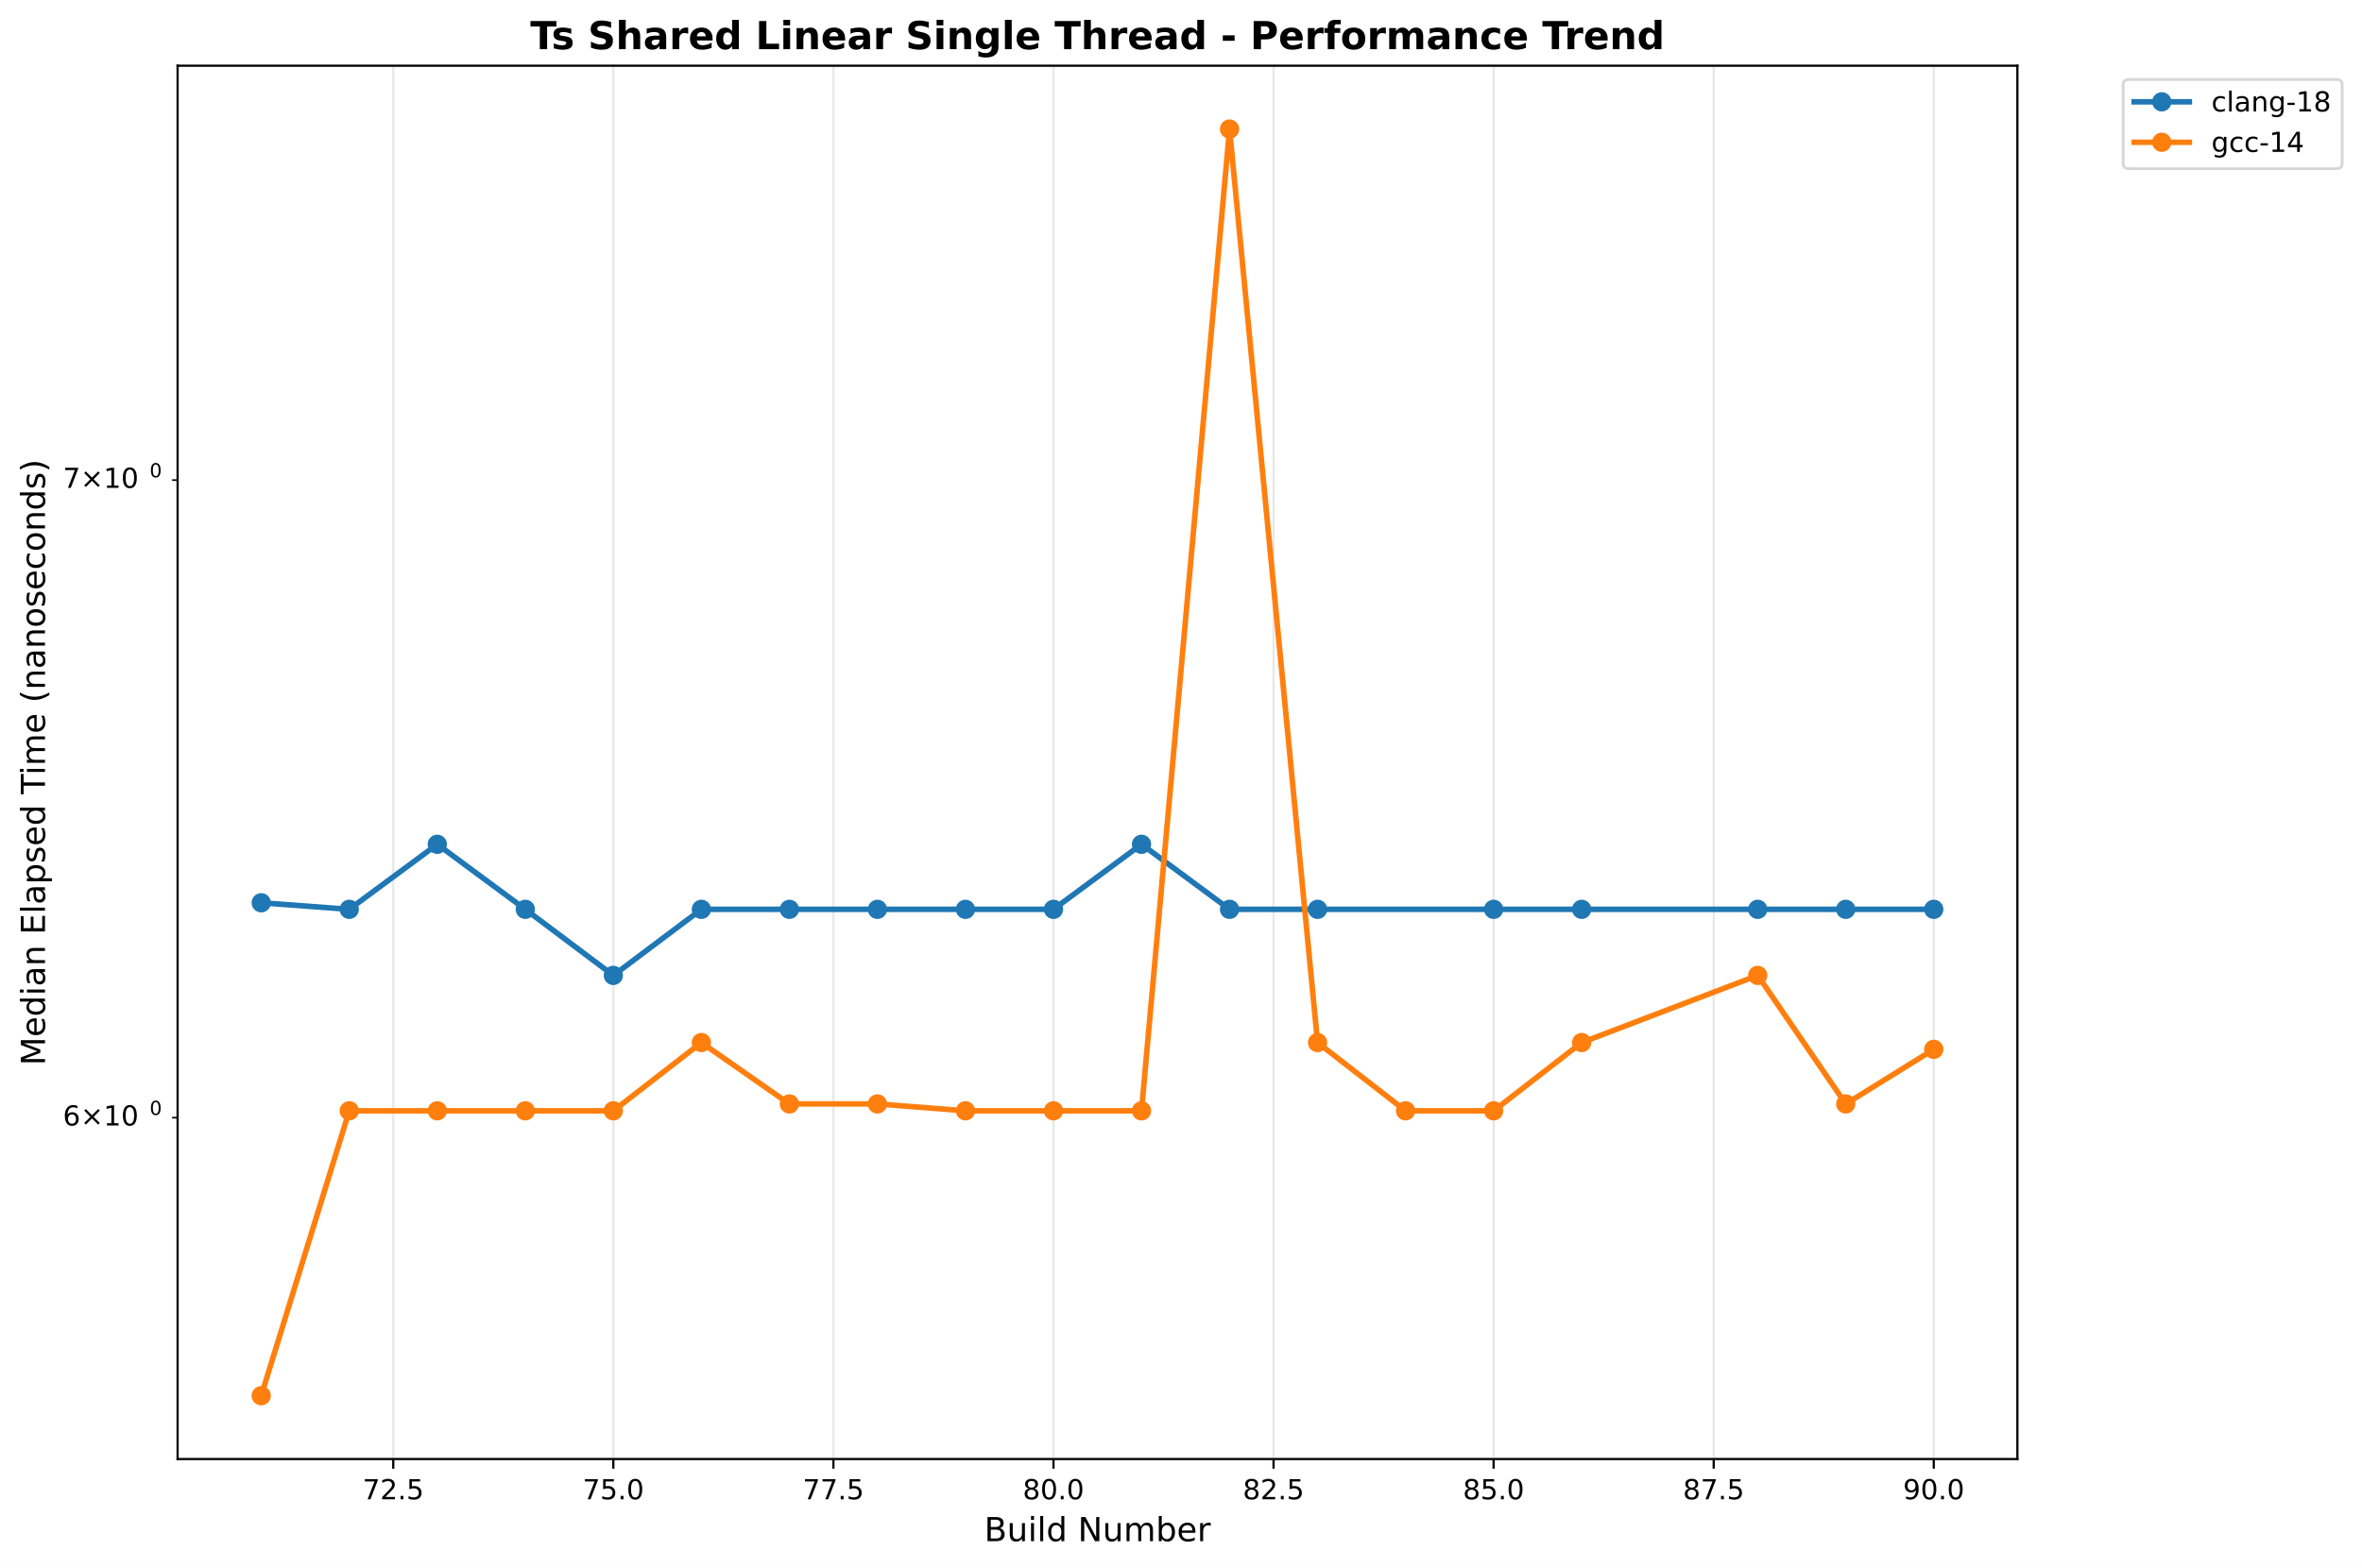
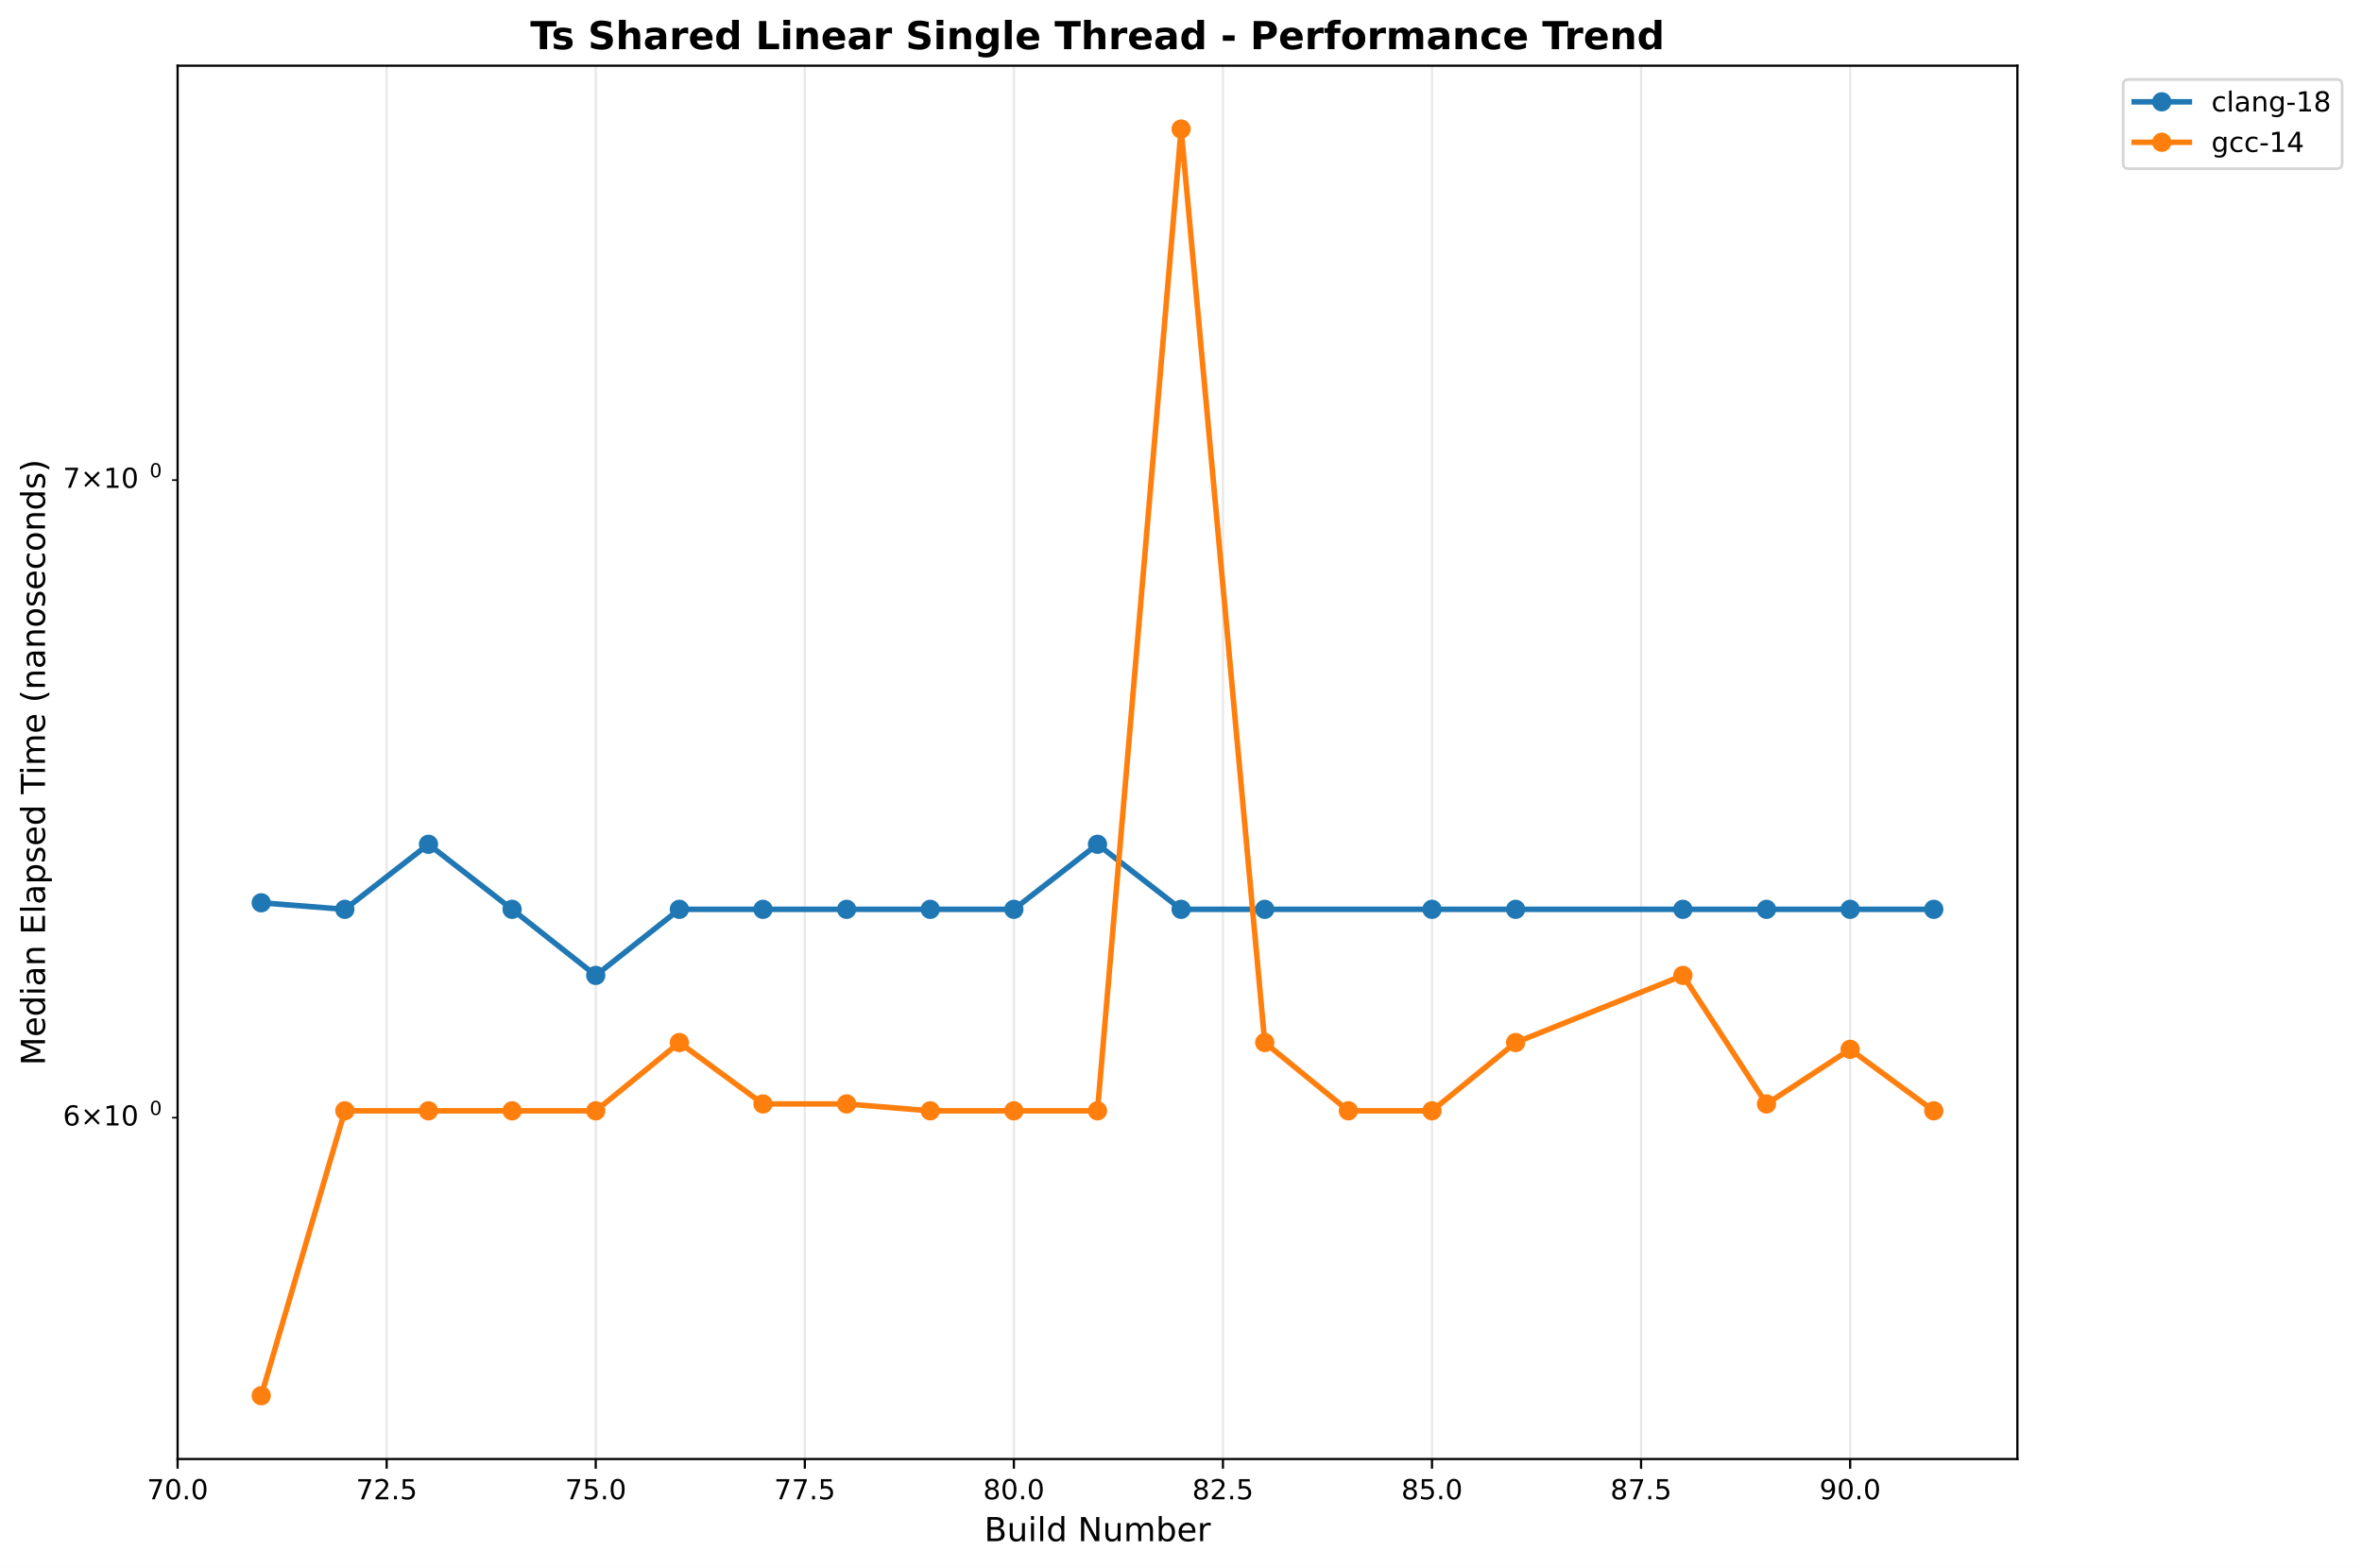
<svg xmlns="http://www.w3.org/2000/svg" xmlns:xlink="http://www.w3.org/1999/xlink" width="856.684pt" height="568.8pt" viewBox="0 0 856.684 568.8" version="1.1">
  <defs>
    <style type="text/css">*{stroke-linejoin: round; stroke-linecap: butt}</style>
  </defs>
  <g id="figure_1">
    <g id="patch_1">
      <path d="M 0 568.8  L 856.684 568.8  L 856.684 0  L 0 0  z " style="fill: #ffffff" />
    </g>
    <g id="axes_1">
      <g id="patch_2">
        <path d="M 64.414 529.308  L 731.697 529.308  L 731.697 23.838  L 64.414 23.838  z " style="fill: #ffffff" />
      </g>
      <g id="matplotlib.axis_1">
        <g id="xtick_1">
          <g id="line2d_1">
-             <path d="M 142.636 529.308  L 142.636 23.838  " clip-path="url(#p08207f0e76)" style="fill: none; stroke: #b0b0b0; stroke-opacity: 0.3; stroke-width: 0.8; stroke-linecap: square" />
+             <path d="M 64.414 529.308  L 64.414 23.838  " clip-path="url(#pf28b494f63)" style="fill: none; stroke: #b0b0b0; stroke-opacity: 0.3; stroke-width: 0.8; stroke-linecap: square" />
          </g>
          <g id="line2d_2">
            <defs>
-               <path id="m833fd7e790" d="M 0 0  L 0 3.5  " style="stroke: #000000; stroke-width: 0.8" />
+               <path id="m5c747eba1e" d="M 0 0  L 0 3.5  " style="stroke: #000000; stroke-width: 0.8" />
            </defs>
            <g>
-               <use xlink:href="#m833fd7e790" x="142.636" y="529.308" style="stroke: #000000; stroke-width: 0.8" />
+               <use xlink:href="#m5c747eba1e" x="64.414" y="529.308" style="stroke: #000000; stroke-width: 0.8" />
            </g>
          </g>
          <g id="text_1">
-             <text style="font: 10px 'DejaVu Sans', 'Bitstream Vera Sans', 'Computer Modern Sans Serif', 'Lucida Grande', 'Verdana', 'Geneva', 'Lucid', 'Arial', 'Helvetica', 'Avant Garde', sans-serif; text-anchor: middle" x="142.636" y="543.907" transform="rotate(-0 142.6359 543.9066)">72.5</text>
+             <text style="font: 10px 'DejaVu Sans', 'Bitstream Vera Sans', 'Computer Modern Sans Serif', 'Lucida Grande', 'Verdana', 'Geneva', 'Lucid', 'Arial', 'Helvetica', 'Avant Garde', sans-serif; text-anchor: middle" x="64.414" y="543.907" transform="rotate(-0 64.41375 543.9066)">70.0</text>
          </g>
        </g>
        <g id="xtick_2">
          <g id="line2d_3">
-             <path d="M 222.454 529.308  L 222.454 23.838  " clip-path="url(#p08207f0e76)" style="fill: none; stroke: #b0b0b0; stroke-opacity: 0.3; stroke-width: 0.8; stroke-linecap: square" />
+             <path d="M 140.241 529.308  L 140.241 23.838  " clip-path="url(#pf28b494f63)" style="fill: none; stroke: #b0b0b0; stroke-opacity: 0.3; stroke-width: 0.8; stroke-linecap: square" />
          </g>
          <g id="line2d_4">
            <g>
-               <use xlink:href="#m833fd7e790" x="222.454" y="529.308" style="stroke: #000000; stroke-width: 0.8" />
+               <use xlink:href="#m5c747eba1e" x="140.241" y="529.308" style="stroke: #000000; stroke-width: 0.8" />
            </g>
          </g>
          <g id="text_2">
-             <text style="font: 10px 'DejaVu Sans', 'Bitstream Vera Sans', 'Computer Modern Sans Serif', 'Lucida Grande', 'Verdana', 'Geneva', 'Lucid', 'Arial', 'Helvetica', 'Avant Garde', sans-serif; text-anchor: middle" x="222.454" y="543.907" transform="rotate(-0 222.4544 543.9066)">75.0</text>
+             <text style="font: 10px 'DejaVu Sans', 'Bitstream Vera Sans', 'Computer Modern Sans Serif', 'Lucida Grande', 'Verdana', 'Geneva', 'Lucid', 'Arial', 'Helvetica', 'Avant Garde', sans-serif; text-anchor: middle" x="140.241" y="543.907" transform="rotate(-0 140.2413 543.9066)">72.5</text>
          </g>
        </g>
        <g id="xtick_3">
          <g id="line2d_5">
-             <path d="M 302.273 529.308  L 302.273 23.838  " clip-path="url(#p08207f0e76)" style="fill: none; stroke: #b0b0b0; stroke-opacity: 0.3; stroke-width: 0.8; stroke-linecap: square" />
+             <path d="M 216.069 529.308  L 216.069 23.838  " clip-path="url(#pf28b494f63)" style="fill: none; stroke: #b0b0b0; stroke-opacity: 0.3; stroke-width: 0.8; stroke-linecap: square" />
          </g>
          <g id="line2d_6">
            <g>
-               <use xlink:href="#m833fd7e790" x="302.273" y="529.308" style="stroke: #000000; stroke-width: 0.8" />
+               <use xlink:href="#m5c747eba1e" x="216.069" y="529.308" style="stroke: #000000; stroke-width: 0.8" />
            </g>
          </g>
          <g id="text_3">
-             <text style="font: 10px 'DejaVu Sans', 'Bitstream Vera Sans', 'Computer Modern Sans Serif', 'Lucida Grande', 'Verdana', 'Geneva', 'Lucid', 'Arial', 'Helvetica', 'Avant Garde', sans-serif; text-anchor: middle" x="302.273" y="543.907" transform="rotate(-0 302.2729 543.9066)">77.5</text>
+             <text style="font: 10px 'DejaVu Sans', 'Bitstream Vera Sans', 'Computer Modern Sans Serif', 'Lucida Grande', 'Verdana', 'Geneva', 'Lucid', 'Arial', 'Helvetica', 'Avant Garde', sans-serif; text-anchor: middle" x="216.069" y="543.907" transform="rotate(-0 216.0689 543.9066)">75.0</text>
          </g>
        </g>
        <g id="xtick_4">
          <g id="line2d_7">
-             <path d="M 382.091 529.308  L 382.091 23.838  " clip-path="url(#p08207f0e76)" style="fill: none; stroke: #b0b0b0; stroke-opacity: 0.3; stroke-width: 0.8; stroke-linecap: square" />
+             <path d="M 291.897 529.308  L 291.897 23.838  " clip-path="url(#pf28b494f63)" style="fill: none; stroke: #b0b0b0; stroke-opacity: 0.3; stroke-width: 0.8; stroke-linecap: square" />
          </g>
          <g id="line2d_8">
            <g>
-               <use xlink:href="#m833fd7e790" x="382.091" y="529.308" style="stroke: #000000; stroke-width: 0.8" />
+               <use xlink:href="#m5c747eba1e" x="291.897" y="529.308" style="stroke: #000000; stroke-width: 0.8" />
            </g>
          </g>
          <g id="text_4">
-             <text style="font: 10px 'DejaVu Sans', 'Bitstream Vera Sans', 'Computer Modern Sans Serif', 'Lucida Grande', 'Verdana', 'Geneva', 'Lucid', 'Arial', 'Helvetica', 'Avant Garde', sans-serif; text-anchor: middle" x="382.091" y="543.907" transform="rotate(-0 382.0915 543.9066)">80.0</text>
+             <text style="font: 10px 'DejaVu Sans', 'Bitstream Vera Sans', 'Computer Modern Sans Serif', 'Lucida Grande', 'Verdana', 'Geneva', 'Lucid', 'Arial', 'Helvetica', 'Avant Garde', sans-serif; text-anchor: middle" x="291.897" y="543.907" transform="rotate(-0 291.8965 543.9066)">77.5</text>
          </g>
        </g>
        <g id="xtick_5">
          <g id="line2d_9">
-             <path d="M 461.91 529.308  L 461.91 23.838  " clip-path="url(#p08207f0e76)" style="fill: none; stroke: #b0b0b0; stroke-opacity: 0.3; stroke-width: 0.8; stroke-linecap: square" />
+             <path d="M 367.724 529.308  L 367.724 23.838  " clip-path="url(#pf28b494f63)" style="fill: none; stroke: #b0b0b0; stroke-opacity: 0.3; stroke-width: 0.8; stroke-linecap: square" />
          </g>
          <g id="line2d_10">
            <g>
-               <use xlink:href="#m833fd7e790" x="461.91" y="529.308" style="stroke: #000000; stroke-width: 0.8" />
+               <use xlink:href="#m5c747eba1e" x="367.724" y="529.308" style="stroke: #000000; stroke-width: 0.8" />
            </g>
          </g>
          <g id="text_5">
-             <text style="font: 10px 'DejaVu Sans', 'Bitstream Vera Sans', 'Computer Modern Sans Serif', 'Lucida Grande', 'Verdana', 'Geneva', 'Lucid', 'Arial', 'Helvetica', 'Avant Garde', sans-serif; text-anchor: middle" x="461.91" y="543.907" transform="rotate(-0 461.91 543.9066)">82.5</text>
+             <text style="font: 10px 'DejaVu Sans', 'Bitstream Vera Sans', 'Computer Modern Sans Serif', 'Lucida Grande', 'Verdana', 'Geneva', 'Lucid', 'Arial', 'Helvetica', 'Avant Garde', sans-serif; text-anchor: middle" x="367.724" y="543.907" transform="rotate(-0 367.7241 543.9066)">80.0</text>
          </g>
        </g>
        <g id="xtick_6">
          <g id="line2d_11">
-             <path d="M 541.728 529.308  L 541.728 23.838  " clip-path="url(#p08207f0e76)" style="fill: none; stroke: #b0b0b0; stroke-opacity: 0.3; stroke-width: 0.8; stroke-linecap: square" />
+             <path d="M 443.552 529.308  L 443.552 23.838  " clip-path="url(#pf28b494f63)" style="fill: none; stroke: #b0b0b0; stroke-opacity: 0.3; stroke-width: 0.8; stroke-linecap: square" />
          </g>
          <g id="line2d_12">
            <g>
-               <use xlink:href="#m833fd7e790" x="541.728" y="529.308" style="stroke: #000000; stroke-width: 0.8" />
+               <use xlink:href="#m5c747eba1e" x="443.552" y="529.308" style="stroke: #000000; stroke-width: 0.8" />
            </g>
          </g>
          <g id="text_6">
-             <text style="font: 10px 'DejaVu Sans', 'Bitstream Vera Sans', 'Computer Modern Sans Serif', 'Lucida Grande', 'Verdana', 'Geneva', 'Lucid', 'Arial', 'Helvetica', 'Avant Garde', sans-serif; text-anchor: middle" x="541.728" y="543.907" transform="rotate(-0 541.7285 543.9066)">85.0</text>
+             <text style="font: 10px 'DejaVu Sans', 'Bitstream Vera Sans', 'Computer Modern Sans Serif', 'Lucida Grande', 'Verdana', 'Geneva', 'Lucid', 'Arial', 'Helvetica', 'Avant Garde', sans-serif; text-anchor: middle" x="443.552" y="543.907" transform="rotate(-0 443.5517 543.9066)">82.5</text>
          </g>
        </g>
        <g id="xtick_7">
          <g id="line2d_13">
-             <path d="M 621.547 529.308  L 621.547 23.838  " clip-path="url(#p08207f0e76)" style="fill: none; stroke: #b0b0b0; stroke-opacity: 0.3; stroke-width: 0.8; stroke-linecap: square" />
+             <path d="M 519.379 529.308  L 519.379 23.838  " clip-path="url(#pf28b494f63)" style="fill: none; stroke: #b0b0b0; stroke-opacity: 0.3; stroke-width: 0.8; stroke-linecap: square" />
          </g>
          <g id="line2d_14">
            <g>
-               <use xlink:href="#m833fd7e790" x="621.547" y="529.308" style="stroke: #000000; stroke-width: 0.8" />
+               <use xlink:href="#m5c747eba1e" x="519.379" y="529.308" style="stroke: #000000; stroke-width: 0.8" />
            </g>
          </g>
          <g id="text_7">
-             <text style="font: 10px 'DejaVu Sans', 'Bitstream Vera Sans', 'Computer Modern Sans Serif', 'Lucida Grande', 'Verdana', 'Geneva', 'Lucid', 'Arial', 'Helvetica', 'Avant Garde', sans-serif; text-anchor: middle" x="621.547" y="543.907" transform="rotate(-0 621.547 543.9066)">87.5</text>
+             <text style="font: 10px 'DejaVu Sans', 'Bitstream Vera Sans', 'Computer Modern Sans Serif', 'Lucida Grande', 'Verdana', 'Geneva', 'Lucid', 'Arial', 'Helvetica', 'Avant Garde', sans-serif; text-anchor: middle" x="519.379" y="543.907" transform="rotate(-0 519.3793 543.9066)">85.0</text>
          </g>
        </g>
        <g id="xtick_8">
          <g id="line2d_15">
-             <path d="M 701.366 529.308  L 701.366 23.838  " clip-path="url(#p08207f0e76)" style="fill: none; stroke: #b0b0b0; stroke-opacity: 0.3; stroke-width: 0.8; stroke-linecap: square" />
+             <path d="M 595.207 529.308  L 595.207 23.838  " clip-path="url(#pf28b494f63)" style="fill: none; stroke: #b0b0b0; stroke-opacity: 0.3; stroke-width: 0.8; stroke-linecap: square" />
          </g>
          <g id="line2d_16">
            <g>
-               <use xlink:href="#m833fd7e790" x="701.366" y="529.308" style="stroke: #000000; stroke-width: 0.8" />
+               <use xlink:href="#m5c747eba1e" x="595.207" y="529.308" style="stroke: #000000; stroke-width: 0.8" />
            </g>
          </g>
          <g id="text_8">
-             <text style="font: 10px 'DejaVu Sans', 'Bitstream Vera Sans', 'Computer Modern Sans Serif', 'Lucida Grande', 'Verdana', 'Geneva', 'Lucid', 'Arial', 'Helvetica', 'Avant Garde', sans-serif; text-anchor: middle" x="701.366" y="543.907" transform="rotate(-0 701.3655 543.9066)">90.0</text>
-           </g>
-         </g>
-         <g id="text_9">
+             <text style="font: 10px 'DejaVu Sans', 'Bitstream Vera Sans', 'Computer Modern Sans Serif', 'Lucida Grande', 'Verdana', 'Geneva', 'Lucid', 'Arial', 'Helvetica', 'Avant Garde', sans-serif; text-anchor: middle" x="595.207" y="543.907" transform="rotate(-0 595.2069 543.9066)">87.5</text>
+           </g>
+         </g>
+         <g id="xtick_9">
+           <g id="line2d_17">
+             <path d="M 671.034 529.308  L 671.034 23.838  " clip-path="url(#pf28b494f63)" style="fill: none; stroke: #b0b0b0; stroke-opacity: 0.3; stroke-width: 0.8; stroke-linecap: square" />
+           </g>
+           <g id="line2d_18">
+             <g>
+               <use xlink:href="#m5c747eba1e" x="671.034" y="529.308" style="stroke: #000000; stroke-width: 0.8" />
+             </g>
+           </g>
+           <g id="text_9">
+             <text style="font: 10px 'DejaVu Sans', 'Bitstream Vera Sans', 'Computer Modern Sans Serif', 'Lucida Grande', 'Verdana', 'Geneva', 'Lucid', 'Arial', 'Helvetica', 'Avant Garde', sans-serif; text-anchor: middle" x="671.034" y="543.907" transform="rotate(-0 671.0345 543.9066)">90.0</text>
+           </g>
+         </g>
+         <g id="text_10">
          <text style="font: 12px 'DejaVu Sans', 'Bitstream Vera Sans', 'Computer Modern Sans Serif', 'Lucida Grande', 'Verdana', 'Geneva', 'Lucid', 'Arial', 'Helvetica', 'Avant Garde', sans-serif; text-anchor: middle" x="398.055" y="559.104" transform="rotate(-0 398.0552 559.1044)">Build Number</text>
        </g>
      </g>
      <g id="matplotlib.axis_2">
        <g id="ytick_1">
-           <g id="line2d_17">
+           <g id="line2d_19">
            <defs>
-               <path id="m197b3244f1" d="M 0 0  L -2 0  " style="stroke: #000000; stroke-width: 0.6" />
+               <path id="m341c6398eb" d="M 0 0  L -2 0  " style="stroke: #000000; stroke-width: 0.6" />
            </defs>
            <g>
-               <use xlink:href="#m197b3244f1" x="64.414" y="405.48" style="stroke: #000000; stroke-width: 0.6" />
-             </g>
-           </g>
-           <g id="text_10">
+               <use xlink:href="#m341c6398eb" x="64.414" y="405.48" style="stroke: #000000; stroke-width: 0.6" />
+             </g>
+           </g>
+           <g id="text_11">
            <g transform="translate(22.81375 409.2788)">
              <text>
                <tspan style="font: 10px 'DejaVu Sans'" x="0 8.311 18.638 25" y="-0.977">6×10</tspan>
                <tspan style="font: 7px 'DejaVu Sans'" x="31.458" y="-4.805">0</tspan>
              </text>
            </g>
          </g>
        </g>
        <g id="ytick_2">
-           <g id="line2d_18">
-             <g>
-               <use xlink:href="#m197b3244f1" x="64.414" y="174.163" style="stroke: #000000; stroke-width: 0.6" />
-             </g>
-           </g>
-           <g id="text_11">
+           <g id="line2d_20">
+             <g>
+               <use xlink:href="#m341c6398eb" x="64.414" y="174.163" style="stroke: #000000; stroke-width: 0.6" />
+             </g>
+           </g>
+           <g id="text_12">
            <g transform="translate(22.81375 177.9622)">
              <text>
                <tspan style="font: 10px 'DejaVu Sans'" x="0 8.311 18.638 25" y="-0.977">7×10</tspan>
                <tspan style="font: 7px 'DejaVu Sans'" x="31.458" y="-4.805">0</tspan>
              </text>
            </g>
          </g>
        </g>
-         <g id="text_12">
+         <g id="text_13">
          <text style="font: 12px 'DejaVu Sans', 'Bitstream Vera Sans', 'Computer Modern Sans Serif', 'Lucida Grande', 'Verdana', 'Geneva', 'Lucid', 'Arial', 'Helvetica', 'Avant Garde', sans-serif; text-anchor: middle" x="16.318" y="276.573" transform="rotate(-90 16.31812 276.573)">Median Elapsed Time (nanoseconds)</text>
        </g>
      </g>
-       <g id="line2d_19">
-         <path d="M 94.745 327.509  L 126.672 329.886  L 158.6 306.291  L 190.527 329.886  L 222.454 353.857  L 254.382 329.886  L 286.309 329.886  L 318.237 329.886  L 350.164 329.886  L 382.091 329.886  L 414.019 306.291  L 445.946 329.886  L 477.874 329.886  L 541.728 329.886  L 573.656 329.886  L 637.511 329.886  L 669.438 329.886  L 701.366 329.886  " clip-path="url(#p08207f0e76)" style="fill: none; stroke: #1f77b4; stroke-width: 2; stroke-linecap: square" />
+       <g id="line2d_21">
+         <path d="M 94.745 327.509  L 125.076 329.886  L 155.407 306.291  L 185.738 329.886  L 216.069 353.857  L 246.4 329.886  L 276.731 329.886  L 307.062 329.886  L 337.393 329.886  L 367.724 329.886  L 398.055 306.291  L 428.386 329.886  L 458.717 329.886  L 519.379 329.886  L 549.71 329.886  L 610.372 329.886  L 640.703 329.886  L 671.034 329.886  L 701.366 329.886  " clip-path="url(#pf28b494f63)" style="fill: none; stroke: #1f77b4; stroke-width: 2; stroke-linecap: square" />
        <defs>
-           <path id="mba7b737b14" d="M 0 3  C 0.796 3 1.559 2.684 2.121 2.121  C 2.684 1.559 3 0.796 3 0  C 3 -0.796 2.684 -1.559 2.121 -2.121  C 1.559 -2.684 0.796 -3 0 -3  C -0.796 -3 -1.559 -2.684 -2.121 -2.121  C -2.684 -1.559 -3 -0.796 -3 0  C -3 0.796 -2.684 1.559 -2.121 2.121  C -1.559 2.684 -0.796 3 0 3  z " style="stroke: #1f77b4" />
+           <path id="mcfdd7eb3d5" d="M 0 3  C 0.796 3 1.559 2.684 2.121 2.121  C 2.684 1.559 3 0.796 3 0  C 3 -0.796 2.684 -1.559 2.121 -2.121  C 1.559 -2.684 0.796 -3 0 -3  C -0.796 -3 -1.559 -2.684 -2.121 -2.121  C -2.684 -1.559 -3 -0.796 -3 0  C -3 0.796 -2.684 1.559 -2.121 2.121  C -1.559 2.684 -0.796 3 0 3  z " style="stroke: #1f77b4" />
        </defs>
-         <g clip-path="url(#p08207f0e76)">
-           <use xlink:href="#mba7b737b14" x="94.745" y="327.509" style="fill: #1f77b4; stroke: #1f77b4" />
-           <use xlink:href="#mba7b737b14" x="126.672" y="329.886" style="fill: #1f77b4; stroke: #1f77b4" />
-           <use xlink:href="#mba7b737b14" x="158.6" y="306.291" style="fill: #1f77b4; stroke: #1f77b4" />
-           <use xlink:href="#mba7b737b14" x="190.527" y="329.886" style="fill: #1f77b4; stroke: #1f77b4" />
-           <use xlink:href="#mba7b737b14" x="222.454" y="353.857" style="fill: #1f77b4; stroke: #1f77b4" />
-           <use xlink:href="#mba7b737b14" x="254.382" y="329.886" style="fill: #1f77b4; stroke: #1f77b4" />
-           <use xlink:href="#mba7b737b14" x="286.309" y="329.886" style="fill: #1f77b4; stroke: #1f77b4" />
-           <use xlink:href="#mba7b737b14" x="318.237" y="329.886" style="fill: #1f77b4; stroke: #1f77b4" />
-           <use xlink:href="#mba7b737b14" x="350.164" y="329.886" style="fill: #1f77b4; stroke: #1f77b4" />
-           <use xlink:href="#mba7b737b14" x="382.091" y="329.886" style="fill: #1f77b4; stroke: #1f77b4" />
-           <use xlink:href="#mba7b737b14" x="414.019" y="306.291" style="fill: #1f77b4; stroke: #1f77b4" />
-           <use xlink:href="#mba7b737b14" x="445.946" y="329.886" style="fill: #1f77b4; stroke: #1f77b4" />
-           <use xlink:href="#mba7b737b14" x="477.874" y="329.886" style="fill: #1f77b4; stroke: #1f77b4" />
-           <use xlink:href="#mba7b737b14" x="541.728" y="329.886" style="fill: #1f77b4; stroke: #1f77b4" />
-           <use xlink:href="#mba7b737b14" x="573.656" y="329.886" style="fill: #1f77b4; stroke: #1f77b4" />
-           <use xlink:href="#mba7b737b14" x="637.511" y="329.886" style="fill: #1f77b4; stroke: #1f77b4" />
-           <use xlink:href="#mba7b737b14" x="669.438" y="329.886" style="fill: #1f77b4; stroke: #1f77b4" />
-           <use xlink:href="#mba7b737b14" x="701.366" y="329.886" style="fill: #1f77b4; stroke: #1f77b4" />
-         </g>
-       </g>
-       <g id="line2d_20">
-         <path d="M 94.745 506.332  L 126.672 402.981  L 158.6 402.981  L 190.527 402.981  L 222.454 402.981  L 254.382 378.218  L 286.309 400.486  L 318.237 400.486  L 350.164 402.981  L 382.091 402.981  L 414.019 402.981  L 445.946 46.814  L 477.874 378.218  L 509.801 402.981  L 541.728 402.981  L 573.656 378.218  L 637.511 353.857  L 669.438 400.486  L 701.366 380.676  " clip-path="url(#p08207f0e76)" style="fill: none; stroke: #ff7f0e; stroke-width: 2; stroke-linecap: square" />
+         <g clip-path="url(#pf28b494f63)">
+           <use xlink:href="#mcfdd7eb3d5" x="94.745" y="327.509" style="fill: #1f77b4; stroke: #1f77b4" />
+           <use xlink:href="#mcfdd7eb3d5" x="125.076" y="329.886" style="fill: #1f77b4; stroke: #1f77b4" />
+           <use xlink:href="#mcfdd7eb3d5" x="155.407" y="306.291" style="fill: #1f77b4; stroke: #1f77b4" />
+           <use xlink:href="#mcfdd7eb3d5" x="185.738" y="329.886" style="fill: #1f77b4; stroke: #1f77b4" />
+           <use xlink:href="#mcfdd7eb3d5" x="216.069" y="353.857" style="fill: #1f77b4; stroke: #1f77b4" />
+           <use xlink:href="#mcfdd7eb3d5" x="246.4" y="329.886" style="fill: #1f77b4; stroke: #1f77b4" />
+           <use xlink:href="#mcfdd7eb3d5" x="276.731" y="329.886" style="fill: #1f77b4; stroke: #1f77b4" />
+           <use xlink:href="#mcfdd7eb3d5" x="307.062" y="329.886" style="fill: #1f77b4; stroke: #1f77b4" />
+           <use xlink:href="#mcfdd7eb3d5" x="337.393" y="329.886" style="fill: #1f77b4; stroke: #1f77b4" />
+           <use xlink:href="#mcfdd7eb3d5" x="367.724" y="329.886" style="fill: #1f77b4; stroke: #1f77b4" />
+           <use xlink:href="#mcfdd7eb3d5" x="398.055" y="306.291" style="fill: #1f77b4; stroke: #1f77b4" />
+           <use xlink:href="#mcfdd7eb3d5" x="428.386" y="329.886" style="fill: #1f77b4; stroke: #1f77b4" />
+           <use xlink:href="#mcfdd7eb3d5" x="458.717" y="329.886" style="fill: #1f77b4; stroke: #1f77b4" />
+           <use xlink:href="#mcfdd7eb3d5" x="519.379" y="329.886" style="fill: #1f77b4; stroke: #1f77b4" />
+           <use xlink:href="#mcfdd7eb3d5" x="549.71" y="329.886" style="fill: #1f77b4; stroke: #1f77b4" />
+           <use xlink:href="#mcfdd7eb3d5" x="610.372" y="329.886" style="fill: #1f77b4; stroke: #1f77b4" />
+           <use xlink:href="#mcfdd7eb3d5" x="640.703" y="329.886" style="fill: #1f77b4; stroke: #1f77b4" />
+           <use xlink:href="#mcfdd7eb3d5" x="671.034" y="329.886" style="fill: #1f77b4; stroke: #1f77b4" />
+           <use xlink:href="#mcfdd7eb3d5" x="701.366" y="329.886" style="fill: #1f77b4; stroke: #1f77b4" />
+         </g>
+       </g>
+       <g id="line2d_22">
+         <path d="M 94.745 506.332  L 125.076 402.981  L 155.407 402.981  L 185.738 402.981  L 216.069 402.981  L 246.4 378.218  L 276.731 400.486  L 307.062 400.486  L 337.393 402.981  L 367.724 402.981  L 398.055 402.981  L 428.386 46.814  L 458.717 378.218  L 489.048 402.981  L 519.379 402.981  L 549.71 378.218  L 610.372 353.857  L 640.703 400.486  L 671.034 380.676  L 701.366 402.981  " clip-path="url(#pf28b494f63)" style="fill: none; stroke: #ff7f0e; stroke-width: 2; stroke-linecap: square" />
        <defs>
-           <path id="m0a381b9a96" d="M 0 3  C 0.796 3 1.559 2.684 2.121 2.121  C 2.684 1.559 3 0.796 3 0  C 3 -0.796 2.684 -1.559 2.121 -2.121  C 1.559 -2.684 0.796 -3 0 -3  C -0.796 -3 -1.559 -2.684 -2.121 -2.121  C -2.684 -1.559 -3 -0.796 -3 0  C -3 0.796 -2.684 1.559 -2.121 2.121  C -1.559 2.684 -0.796 3 0 3  z " style="stroke: #ff7f0e" />
+           <path id="m0c9a56b758" d="M 0 3  C 0.796 3 1.559 2.684 2.121 2.121  C 2.684 1.559 3 0.796 3 0  C 3 -0.796 2.684 -1.559 2.121 -2.121  C 1.559 -2.684 0.796 -3 0 -3  C -0.796 -3 -1.559 -2.684 -2.121 -2.121  C -2.684 -1.559 -3 -0.796 -3 0  C -3 0.796 -2.684 1.559 -2.121 2.121  C -1.559 2.684 -0.796 3 0 3  z " style="stroke: #ff7f0e" />
        </defs>
-         <g clip-path="url(#p08207f0e76)">
-           <use xlink:href="#m0a381b9a96" x="94.745" y="506.332" style="fill: #ff7f0e; stroke: #ff7f0e" />
-           <use xlink:href="#m0a381b9a96" x="126.672" y="402.981" style="fill: #ff7f0e; stroke: #ff7f0e" />
-           <use xlink:href="#m0a381b9a96" x="158.6" y="402.981" style="fill: #ff7f0e; stroke: #ff7f0e" />
-           <use xlink:href="#m0a381b9a96" x="190.527" y="402.981" style="fill: #ff7f0e; stroke: #ff7f0e" />
-           <use xlink:href="#m0a381b9a96" x="222.454" y="402.981" style="fill: #ff7f0e; stroke: #ff7f0e" />
-           <use xlink:href="#m0a381b9a96" x="254.382" y="378.218" style="fill: #ff7f0e; stroke: #ff7f0e" />
-           <use xlink:href="#m0a381b9a96" x="286.309" y="400.486" style="fill: #ff7f0e; stroke: #ff7f0e" />
-           <use xlink:href="#m0a381b9a96" x="318.237" y="400.486" style="fill: #ff7f0e; stroke: #ff7f0e" />
-           <use xlink:href="#m0a381b9a96" x="350.164" y="402.981" style="fill: #ff7f0e; stroke: #ff7f0e" />
-           <use xlink:href="#m0a381b9a96" x="382.091" y="402.981" style="fill: #ff7f0e; stroke: #ff7f0e" />
-           <use xlink:href="#m0a381b9a96" x="414.019" y="402.981" style="fill: #ff7f0e; stroke: #ff7f0e" />
-           <use xlink:href="#m0a381b9a96" x="445.946" y="46.814" style="fill: #ff7f0e; stroke: #ff7f0e" />
-           <use xlink:href="#m0a381b9a96" x="477.874" y="378.218" style="fill: #ff7f0e; stroke: #ff7f0e" />
-           <use xlink:href="#m0a381b9a96" x="509.801" y="402.981" style="fill: #ff7f0e; stroke: #ff7f0e" />
-           <use xlink:href="#m0a381b9a96" x="541.728" y="402.981" style="fill: #ff7f0e; stroke: #ff7f0e" />
-           <use xlink:href="#m0a381b9a96" x="573.656" y="378.218" style="fill: #ff7f0e; stroke: #ff7f0e" />
-           <use xlink:href="#m0a381b9a96" x="637.511" y="353.857" style="fill: #ff7f0e; stroke: #ff7f0e" />
-           <use xlink:href="#m0a381b9a96" x="669.438" y="400.486" style="fill: #ff7f0e; stroke: #ff7f0e" />
-           <use xlink:href="#m0a381b9a96" x="701.366" y="380.676" style="fill: #ff7f0e; stroke: #ff7f0e" />
+         <g clip-path="url(#pf28b494f63)">
+           <use xlink:href="#m0c9a56b758" x="94.745" y="506.332" style="fill: #ff7f0e; stroke: #ff7f0e" />
+           <use xlink:href="#m0c9a56b758" x="125.076" y="402.981" style="fill: #ff7f0e; stroke: #ff7f0e" />
+           <use xlink:href="#m0c9a56b758" x="155.407" y="402.981" style="fill: #ff7f0e; stroke: #ff7f0e" />
+           <use xlink:href="#m0c9a56b758" x="185.738" y="402.981" style="fill: #ff7f0e; stroke: #ff7f0e" />
+           <use xlink:href="#m0c9a56b758" x="216.069" y="402.981" style="fill: #ff7f0e; stroke: #ff7f0e" />
+           <use xlink:href="#m0c9a56b758" x="246.4" y="378.218" style="fill: #ff7f0e; stroke: #ff7f0e" />
+           <use xlink:href="#m0c9a56b758" x="276.731" y="400.486" style="fill: #ff7f0e; stroke: #ff7f0e" />
+           <use xlink:href="#m0c9a56b758" x="307.062" y="400.486" style="fill: #ff7f0e; stroke: #ff7f0e" />
+           <use xlink:href="#m0c9a56b758" x="337.393" y="402.981" style="fill: #ff7f0e; stroke: #ff7f0e" />
+           <use xlink:href="#m0c9a56b758" x="367.724" y="402.981" style="fill: #ff7f0e; stroke: #ff7f0e" />
+           <use xlink:href="#m0c9a56b758" x="398.055" y="402.981" style="fill: #ff7f0e; stroke: #ff7f0e" />
+           <use xlink:href="#m0c9a56b758" x="428.386" y="46.814" style="fill: #ff7f0e; stroke: #ff7f0e" />
+           <use xlink:href="#m0c9a56b758" x="458.717" y="378.218" style="fill: #ff7f0e; stroke: #ff7f0e" />
+           <use xlink:href="#m0c9a56b758" x="489.048" y="402.981" style="fill: #ff7f0e; stroke: #ff7f0e" />
+           <use xlink:href="#m0c9a56b758" x="519.379" y="402.981" style="fill: #ff7f0e; stroke: #ff7f0e" />
+           <use xlink:href="#m0c9a56b758" x="549.71" y="378.218" style="fill: #ff7f0e; stroke: #ff7f0e" />
+           <use xlink:href="#m0c9a56b758" x="610.372" y="353.857" style="fill: #ff7f0e; stroke: #ff7f0e" />
+           <use xlink:href="#m0c9a56b758" x="640.703" y="400.486" style="fill: #ff7f0e; stroke: #ff7f0e" />
+           <use xlink:href="#m0c9a56b758" x="671.034" y="380.676" style="fill: #ff7f0e; stroke: #ff7f0e" />
+           <use xlink:href="#m0c9a56b758" x="701.366" y="402.981" style="fill: #ff7f0e; stroke: #ff7f0e" />
        </g>
      </g>
      <g id="patch_3">
        <path d="M 64.414 529.308  L 64.414 23.838  " style="fill: none; stroke: #000000; stroke-width: 0.8; stroke-linejoin: miter; stroke-linecap: square" />
      </g>
      <g id="patch_4">
        <path d="M 731.697 529.308  L 731.697 23.838  " style="fill: none; stroke: #000000; stroke-width: 0.8; stroke-linejoin: miter; stroke-linecap: square" />
      </g>
      <g id="patch_5">
        <path d="M 64.414 529.308  L 731.697 529.308  " style="fill: none; stroke: #000000; stroke-width: 0.8; stroke-linejoin: miter; stroke-linecap: square" />
      </g>
      <g id="patch_6">
        <path d="M 64.414 23.838  L 731.697 23.838  " style="fill: none; stroke: #000000; stroke-width: 0.8; stroke-linejoin: miter; stroke-linecap: square" />
      </g>
-       <g id="text_13">
+       <g id="text_14">
        <text style="font: 700 14px 'DejaVu Sans', 'Bitstream Vera Sans', 'Computer Modern Sans Serif', 'Lucida Grande', 'Verdana', 'Geneva', 'Lucid', 'Arial', 'Helvetica', 'Avant Garde', sans-serif; text-anchor: middle" x="398.055" y="17.838" transform="rotate(-0 398.0552 17.83781)">Ts Shared Linear Single Thread - Performance Trend</text>
      </g>
      <g id="legend_1">
        <g id="patch_7">
          <path d="M 772.061 61.194  L 847.484 61.194  Q 849.484 61.194 849.484 59.194  L 849.484 30.838  Q 849.484 28.838 847.484 28.838  L 772.061 28.838  Q 770.061 28.838 770.061 30.838  L 770.061 59.194  Q 770.061 61.194 772.061 61.194  z " style="fill: #ffffff; opacity: 0.8; stroke: #cccccc; stroke-linejoin: miter" />
        </g>
-         <g id="line2d_21">
+         <g id="line2d_23">
          <path d="M 774.061 36.936  L 784.061 36.936  L 794.061 36.936  " style="fill: none; stroke: #1f77b4; stroke-width: 2; stroke-linecap: square" />
          <g>
-             <use xlink:href="#mba7b737b14" x="784.061" y="36.936" style="fill: #1f77b4; stroke: #1f77b4" />
-           </g>
-         </g>
-         <g id="text_14">
+             <use xlink:href="#mcfdd7eb3d5" x="784.061" y="36.936" style="fill: #1f77b4; stroke: #1f77b4" />
+           </g>
+         </g>
+         <g id="text_15">
          <text style="font: 10px 'DejaVu Sans', 'Bitstream Vera Sans', 'Computer Modern Sans Serif', 'Lucida Grande', 'Verdana', 'Geneva', 'Lucid', 'Arial', 'Helvetica', 'Avant Garde', sans-serif; text-anchor: start" x="802.061" y="40.436" transform="rotate(-0 802.0607 40.43625)">clang-18</text>
        </g>
-         <g id="line2d_22">
+         <g id="line2d_24">
          <path d="M 774.061 51.614  L 784.061 51.614  L 794.061 51.614  " style="fill: none; stroke: #ff7f0e; stroke-width: 2; stroke-linecap: square" />
          <g>
-             <use xlink:href="#m0a381b9a96" x="784.061" y="51.614" style="fill: #ff7f0e; stroke: #ff7f0e" />
-           </g>
-         </g>
-         <g id="text_15">
+             <use xlink:href="#m0c9a56b758" x="784.061" y="51.614" style="fill: #ff7f0e; stroke: #ff7f0e" />
+           </g>
+         </g>
+         <g id="text_16">
          <text style="font: 10px 'DejaVu Sans', 'Bitstream Vera Sans', 'Computer Modern Sans Serif', 'Lucida Grande', 'Verdana', 'Geneva', 'Lucid', 'Arial', 'Helvetica', 'Avant Garde', sans-serif; text-anchor: start" x="802.061" y="55.114" transform="rotate(-0 802.0607 55.11438)">gcc-14</text>
        </g>
      </g>
    </g>
  </g>
  <defs>
-     <clipPath id="p08207f0e76">
+     <clipPath id="pf28b494f63">
      <rect x="64.414" y="23.838" width="667.283" height="505.47" />
    </clipPath>
  </defs>
</svg>
